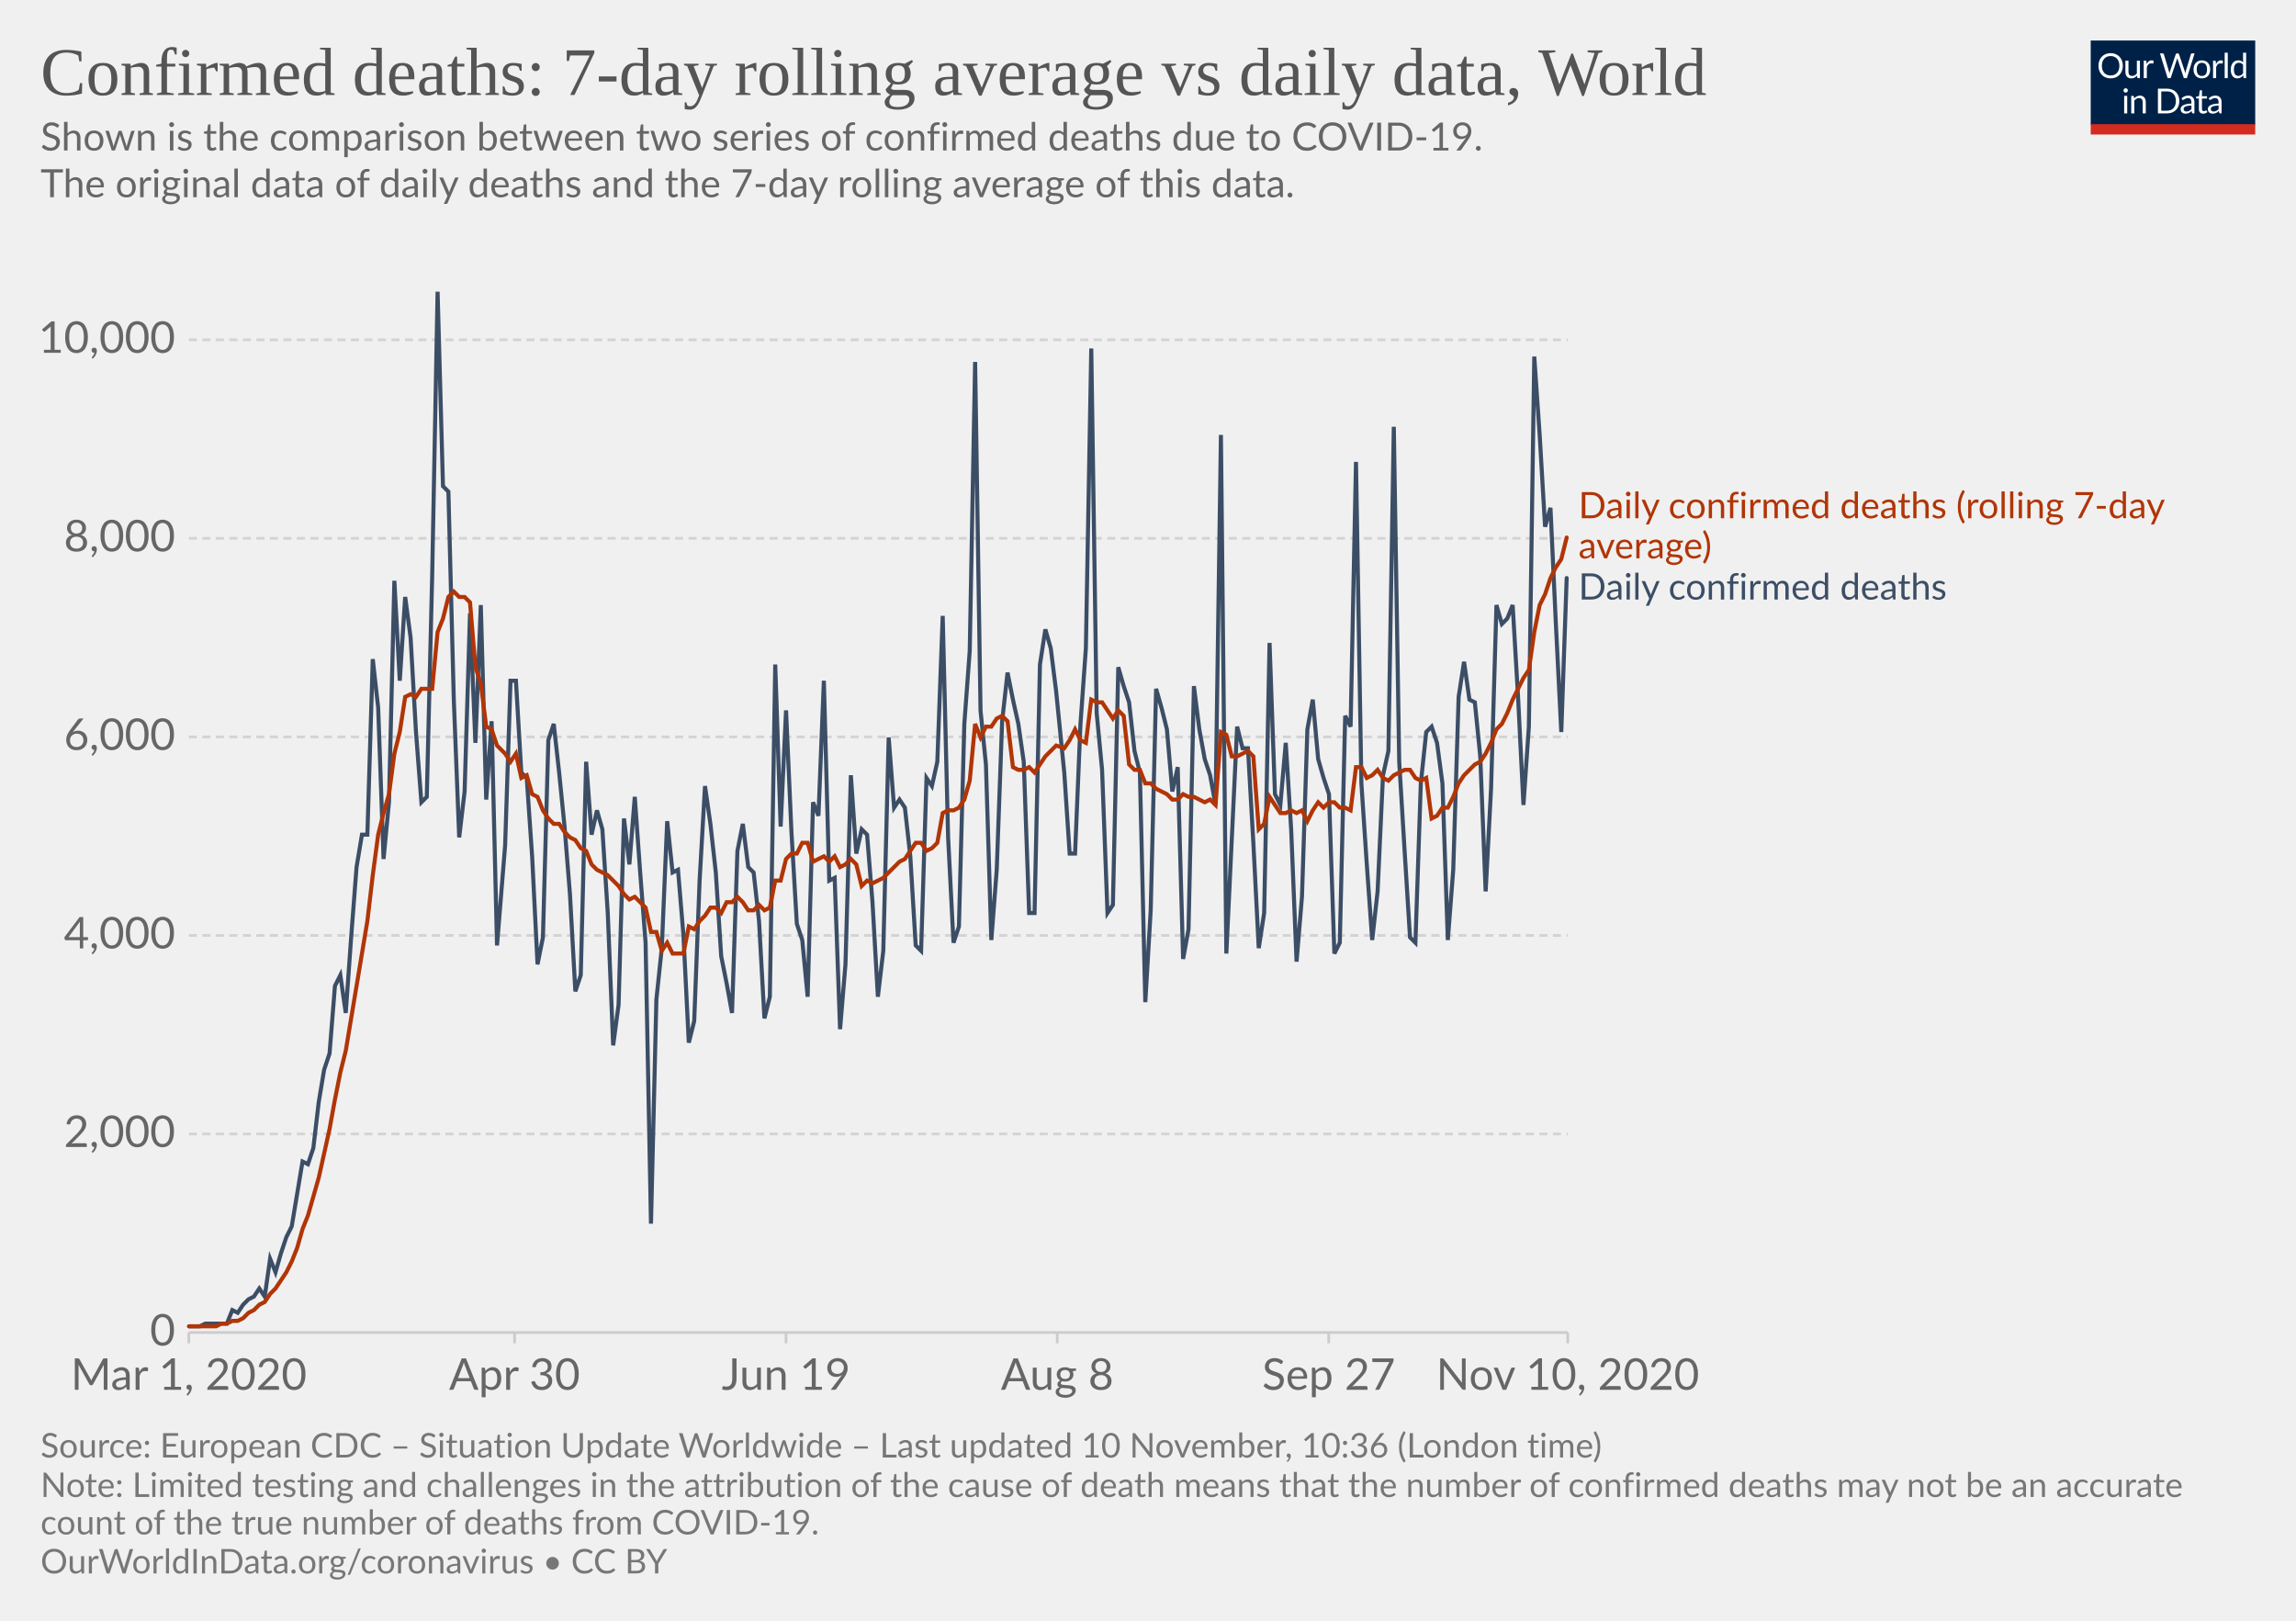
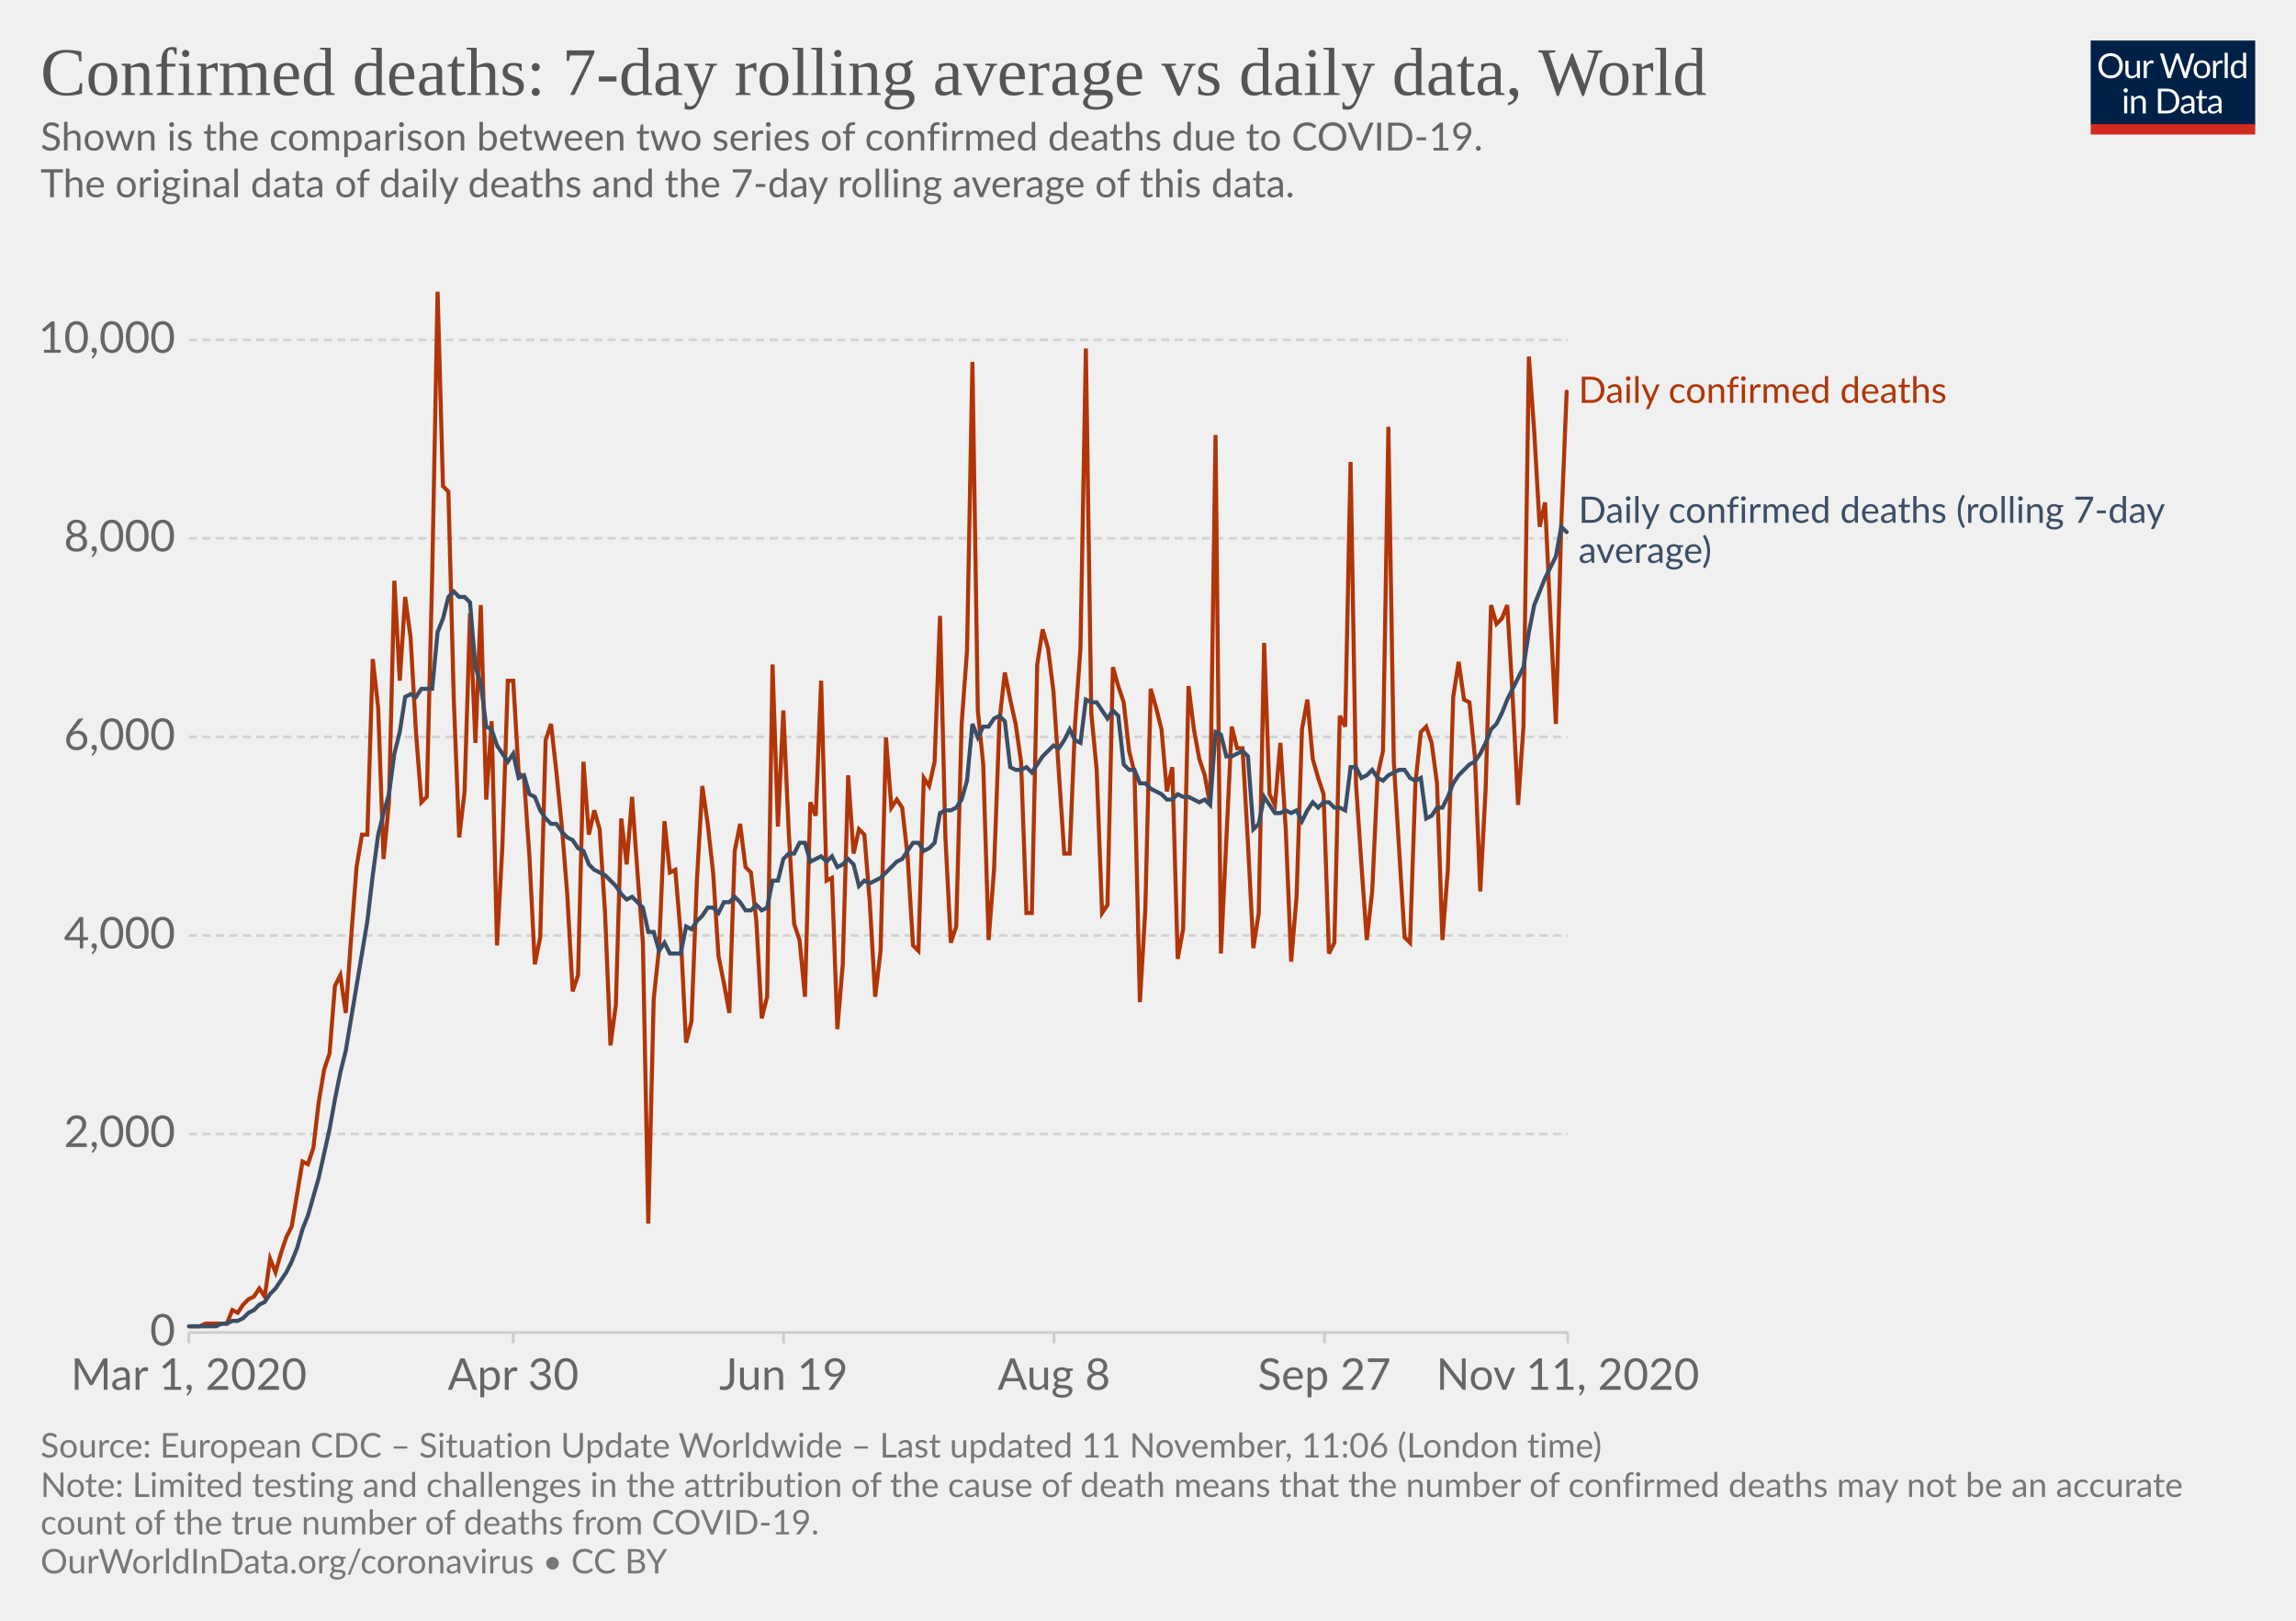
<svg xmlns="http://www.w3.org/2000/svg" version="1.1" style="background-color:#fff;-webkit-font-smoothing:antialiased" width="850" height="600" viewBox="0 0 850 600" font-family="Lato,'Helvetica Neue',Helvetica,Arial,sans-serif" font-size="18" text-rendering="optimizeLegibility">
  <g class="HeaderView">
    <g transform="matrix(.29 0 0 .29 774 15)">
      <svg width="210" height="120" viewBox="0 0 210 120" fill="none">
        <g clip-path="url(#clip0)">
          <path d="M0 0h210v107.89H0V0z" fill="#002147" />
          <path d="M40.98 32.25c0 2.36-.38 4.53-1.12 6.51a14.26 14.26 0 01-8.1 8.4c-1.9.78-4.02 1.17-6.34 1.17a16.6 16.6 0 01-6.33-1.17 14.31 14.31 0 01-8.08-8.4 18.29 18.29 0 01-1.12-6.51c0-2.36.38-4.53 1.12-6.5a14.32 14.32 0 018.07-8.44c1.92-.8 4.03-1.19 6.34-1.19 2.32 0 4.43.4 6.34 1.19 1.92.8 3.56 1.9 4.93 3.34a14.87 14.87 0 013.17 5.1 18.1 18.1 0 011.12 6.5zm-4.38 0c0-1.94-.26-3.68-.8-5.22a10.91 10.91 0 00-2.24-3.89 9.68 9.68 0 00-3.52-2.46 11.95 11.95 0 00-4.62-.86c-1.68 0-3.21.28-4.6.86a9.88 9.88 0 00-3.54 2.46 10.91 10.91 0 00-2.24 3.9c-.53 1.53-.8 3.27-.8 5.2 0 1.94.27 3.68.8 5.22a11.17 11.17 0 002.24 3.9 10.01 10.01 0 003.55 2.44c1.38.56 2.9.83 4.6.83 1.7 0 3.24-.27 4.61-.83a9.8 9.8 0 003.52-2.44 11.17 11.17 0 002.25-3.9c.53-1.54.8-3.28.8-5.21zm26.22-6.54V48H60.5c-.56 0-.9-.27-1.05-.81l-.31-2.4a12.45 12.45 0 01-3.26 2.6c-1.2.64-2.58.96-4.13.96-1.22 0-2.3-.2-3.24-.6a6.52 6.52 0 01-2.33-1.7 7.37 7.37 0 01-1.43-2.67c-.3-1.04-.46-2.2-.46-3.45V25.7h3.91v14.22c0 1.68.38 2.99 1.15 3.91.77.93 1.96 1.39 3.54 1.39 1.16 0 2.24-.27 3.23-.82a10.42 10.42 0 002.8-2.28V25.7h3.91zm8.61 4.47a9.94 9.94 0 012.6-3.56 5.64 5.64 0 013.76-1.3c.47 0 .92.05 1.34.15.44.1.83.27 1.17.49l-.3 2.92c-.09.37-.3.55-.66.55-.2 0-.5-.04-.9-.13a6.21 6.21 0 00-3.24.18c-.54.2-1.03.5-1.47.92-.42.4-.81.9-1.17 1.5-.33.58-.64 1.26-.92 2.02V48H67.7V25.71h2.25c.42 0 .72.08.88.25.16.16.27.44.33.83l.26 3.39zm61.16-13.7L122.75 48h-3.82l-7.99-24.05a21.95 21.95 0 01-.42-1.58 38.36 38.36 0 01-.44 1.58L102.05 48h-3.83L88.4 16.47h3.54c.38 0 .7.1.95.29.26.2.43.43.5.73l6.52 21.9c.1.4.2.83.28 1.28.1.46.2.94.29 1.46l.3-1.46c.12-.47.25-.9.38-1.27l7.41-21.91c.1-.25.26-.48.51-.69.27-.22.58-.33.95-.33h1.23c.38 0 .69.1.92.29.24.2.41.43.53.73l7.4 21.9a28.4 28.4 0 01.68 2.62 29.52 29.52 0 01.52-2.61l6.54-21.91c.07-.27.23-.5.48-.7.27-.21.58-.32.95-.32h3.32zm9.35 8.88c1.63 0 3.1.27 4.4.82a9.43 9.43 0 015.46 5.94c.5 1.4.74 2.98.74 4.73 0 1.76-.25 3.34-.74 4.75a9.43 9.43 0 01-5.46 5.92c-1.3.52-2.77.79-4.4.79-1.64 0-3.12-.27-4.44-.8a9.42 9.42 0 01-3.35-2.3c-.92-1-1.63-2.2-2.13-3.61-.49-1.41-.73-3-.73-4.75s.24-3.33.73-4.73c.5-1.43 1.2-2.64 2.13-3.63a9.4 9.4 0 013.35-2.31c1.32-.55 2.8-.82 4.44-.82zm0 19.89c2.2 0 3.84-.73 4.93-2.2 1.08-1.48 1.63-3.54 1.63-6.18 0-2.66-.55-4.72-1.63-6.2-1.09-1.49-2.73-2.23-4.93-2.23-1.12 0-2.09.2-2.93.57a5.7 5.7 0 00-2.06 1.65 7.5 7.5 0 00-1.24 2.67c-.26 1.04-.4 2.22-.4 3.54 0 2.64.55 4.7 1.64 6.18 1.1 1.47 2.76 2.2 4.99 2.2zm17.97-15.07a9.94 9.94 0 012.6-3.56 5.64 5.64 0 013.76-1.3c.47 0 .91.05 1.34.15.44.1.83.27 1.16.49l-.28 2.92c-.09.37-.31.55-.66.55-.2 0-.5-.04-.9-.13a6.2 6.2 0 00-3.24.18c-.54.2-1.03.5-1.47.92-.43.4-.82.9-1.17 1.5a13.1 13.1 0 00-.92 2.02V48h-3.94V25.71h2.24c.43 0 .72.08.88.25.17.16.28.44.33.83l.27 3.39zm15.04-14.59V48h-3.92V15.6h3.92zm19.55 15.43a6.22 6.22 0 00-2.38-2.05 6.7 6.7 0 00-2.86-.6c-2.07 0-3.66.75-4.77 2.23-1.12 1.48-1.68 3.6-1.68 6.33 0 1.46.13 2.7.38 3.74a7.29 7.29 0 001.1 2.56 4.35 4.35 0 001.78 1.45c.7.3 1.5.46 2.4.46 1.29 0 2.41-.3 3.36-.88a9.6 9.6 0 002.67-2.49V31.02zm3.91-15.43V48h-2.33c-.56 0-.9-.27-1.06-.81l-.35-2.71a12.13 12.13 0 01-3.25 2.77 8.28 8.28 0 01-4.23 1.06 7.31 7.31 0 01-6.14-2.9c-.73-.96-1.3-2.15-1.69-3.57a18.35 18.35 0 01.07-9.48 11.29 11.29 0 011.89-3.7 8.7 8.7 0 017.06-3.34 7.96 7.96 0 016.12 2.62V15.59h3.91zM46.61 70.71V93H42.7V70.71h3.91zm.84-7c0 .39-.08.75-.24 1.09a2.81 2.81 0 01-1.52 1.47 2.67 2.67 0 01-2.16 0 2.9 2.9 0 01-1.45-1.47 2.67 2.67 0 010-2.16c.15-.35.35-.65.6-.9.25-.27.53-.47.85-.62a2.67 2.67 0 012.16 0c.35.15.65.35.9.62.27.25.47.55.62.9.16.34.24.7.24 1.08zm7.97 10.24c.49-.54 1-1.04 1.54-1.48a9.85 9.85 0 013.66-1.84 8.96 8.96 0 015.43.35c.94.4 1.72.97 2.33 1.71a7.36 7.36 0 011.43 2.67c.32 1.04.49 2.19.49 3.45V93h-3.94V78.81c0-1.69-.4-3-1.17-3.92-.76-.93-1.93-1.4-3.5-1.4a6.6 6.6 0 00-3.25.83c-1 .56-1.92 1.31-2.77 2.27V93h-3.94V70.71h2.35c.56 0 .9.28 1.04.82l.3 2.42zm57.7 3.3c0 2.36-.37 4.5-1.11 6.44a14.3 14.3 0 01-3.17 4.98 14.1 14.1 0 01-4.93 3.2c-1.9.76-4.02 1.13-6.33 1.13H85.8V61.47h11.77c2.31 0 4.42.39 6.33 1.15a13.8 13.8 0 018.1 8.18 17.75 17.75 0 011.12 6.45zm-4.37 0c0-1.94-.26-3.67-.8-5.2a10.94 10.94 0 00-2.23-3.87 9.57 9.57 0 00-3.53-2.42 12.23 12.23 0 00-4.61-.83h-7.5v24.62h7.5c1.7 0 3.24-.28 4.61-.84a9.7 9.7 0 003.53-2.4 10.94 10.94 0 002.24-3.87c.53-1.53.8-3.26.8-5.2zm19.8 5.72c-1.8.06-3.34.2-4.62.44-1.26.22-2.3.51-3.1.88-.8.36-1.37.8-1.74 1.3-.35.5-.53 1.05-.53 1.67 0 .58.1 1.1.3 1.52a3 3 0 00.76 1.05c.34.27.73.46 1.17.6.45.11.94.17 1.45.17a7.28 7.28 0 003.5-.81 11.95 11.95 0 002.82-2.2v-4.62zm-12.65-9.11a12.73 12.73 0 013.98-2.66c1.43-.59 3-.88 4.73-.88 1.25 0 2.36.2 3.33.61a6.81 6.81 0 013.94 4.38c.33 1.04.5 2.19.5 3.43V93h-1.74a1.8 1.8 0 01-.88-.18c-.2-.13-.36-.38-.48-.74l-.44-2.12c-.59.55-1.16 1.03-1.72 1.46a9.48 9.48 0 01-3.74 1.7c-.69.15-1.46.23-2.3.23-.87 0-1.69-.12-2.45-.35a5.34 5.34 0 01-3.34-2.93 6.64 6.64 0 01-.49-2.64c0-.88.25-1.72.73-2.53a6.33 6.33 0 012.35-2.17c1.09-.63 2.5-1.15 4.25-1.54 1.75-.41 3.89-.65 6.42-.7v-1.75c0-1.73-.37-3.03-1.12-3.91-.75-.9-1.84-1.34-3.28-1.34-.97 0-1.78.12-2.44.37-.64.23-1.2.5-1.7.81l-1.23.82c-.33.23-.67.35-1 .35-.27 0-.5-.07-.69-.2a2.1 2.1 0 01-.48-.53l-.7-1.25zm27.67 19.5c-1.76 0-3.12-.5-4.07-1.48-.94-.98-1.41-2.4-1.41-4.25V74h-2.68a.9.9 0 01-.6-.2c-.16-.14-.24-.36-.24-.66v-1.56l3.65-.46.9-6.89a.9.9 0 01.29-.52.88.88 0 01.62-.22H142v7.67h6.44V74H142v13.38c0 .94.22 1.63.68 2.09.45.45 1.04.68 1.76.68a3.21 3.21 0 001.85-.53l.55-.35c.16-.12.3-.18.41-.18.2 0 .4.13.55.38l1.15 1.87a7.45 7.45 0 01-2.44 1.5c-.96.35-1.94.52-2.95.52zm19.68-10.4c-1.8.07-3.34.21-4.62.45-1.26.22-2.3.51-3.1.88-.8.36-1.37.8-1.74 1.3-.35.5-.53 1.05-.53 1.67 0 .58.1 1.1.3 1.52.18.42.44.77.76 1.05.34.27.73.46 1.17.6.45.11.94.17 1.45.17a7.3 7.3 0 003.5-.81 12.04 12.04 0 002.82-2.2v-4.62zm-12.65-9.1a12.72 12.72 0 013.99-2.66c1.42-.59 3-.88 4.72-.88 1.25 0 2.36.2 3.33.61a6.81 6.81 0 013.94 4.38c.33 1.04.5 2.19.5 3.43V93h-1.74a1.8 1.8 0 01-.88-.18c-.2-.13-.36-.38-.48-.74l-.44-2.12c-.59.55-1.16 1.03-1.72 1.46a9.48 9.48 0 01-3.74 1.7c-.69.15-1.46.23-2.3.23-.87 0-1.69-.12-2.45-.35a5.33 5.33 0 01-3.34-2.93 6.62 6.62 0 01-.49-2.64c0-.88.25-1.72.73-2.53a6.33 6.33 0 012.35-2.17c1.09-.63 2.5-1.15 4.25-1.54a31.2 31.2 0 016.42-.7v-1.75c0-1.73-.37-3.03-1.12-3.91-.75-.9-1.84-1.34-3.28-1.34-.97 0-1.78.12-2.44.37-.64.23-1.2.5-1.7.81-.46.3-.87.57-1.22.82-.34.23-.68.35-1.02.35-.26 0-.49-.07-.68-.2a1.88 1.88 0 01-.48-.53l-.7-1.25z" fill="#fff" />
          <path fill="#D42B21" d="M0 106.79h210V120H0z" />
        </g>
        <defs>
          <clipPath id="clip0">
            <path fill="#fff" d="M0 0h210v120H0z" />
          </clipPath>
        </defs>
      </svg>
    </g>
    <a href="https://ourworldindata.org/grapher/daily-confirmed-deaths-comparison-with-rolling-average?time=2020-03-01..latest" target="_blank" rel="noopener" font-family="&quot;Playfair Display&quot;,Georgia,&quot;Times New Roman&quot;,serif">
      <text font-size="25.2" x="15" y="35.2" fill="#555">
        <tspan x="15" y="35.16">Confirmed deaths: 7-day rolling average vs daily data, World</tspan>
      </text>
    </a>
    <text font-size="14.4" x="15" y="55.7" fill="#666">
      <tspan x="15" y="55.72">Shown is the comparison between two series of confirmed deaths due to COVID-19.</tspan>
      <tspan x="15" y="73"> The original data of daily deaths and the 7-day rolling average of this data.</tspan>
      <tspan x="15" y="90.28" />
    </text>
  </g>
  <g class="LineChart">
    <defs>
      <clipPath id="a">
        <path d="M59.9 0h830v813.4h-830z" />
      </clipPath>
    </defs>
    <g class="DualAxisView">
      <g class="HorizontalAxis">
-         <path stroke="#ccc" d="M69.9 493.3v4M190.5 493.3v4M291 493.3v4M391.4 493.3v4M491.9 493.3v4M580.4 493.3v4" />
+         <path stroke="#ccc" d="M69.9 493.3v4M190 493.3v4M290.1 493.3v4M390.2 493.3v4M490.3 493.3v4M580.4 493.3v4" />
        <text x="69.9" y="514.5" fill="#666" text-anchor="middle" font-size="16.2">Mar 1, 2020</text>
-         <text x="190.5" y="514.5" fill="#666" text-anchor="middle" font-size="16.2">Apr 30</text>
-         <text x="291" y="514.5" fill="#666" text-anchor="middle" font-size="16.2">Jun 19</text>
-         <text x="391.4" y="514.5" fill="#666" text-anchor="middle" font-size="16.2">Aug 8</text>
-         <text x="491.9" y="514.5" fill="#666" text-anchor="middle" font-size="16.2">Sep 27</text>
-         <text x="580.4" y="514.5" fill="#666" text-anchor="middle" font-size="16.2">Nov 10, 2020</text>
+         <text x="190" y="514.5" fill="#666" text-anchor="middle" font-size="16.2">Apr 30</text>
+         <text x="290.1" y="514.5" fill="#666" text-anchor="middle" font-size="16.2">Jun 19</text>
+         <text x="390.2" y="514.5" fill="#666" text-anchor="middle" font-size="16.2">Aug 8</text>
+         <text x="490.3" y="514.5" fill="#666" text-anchor="middle" font-size="16.2">Sep 27</text>
+         <text x="580.4" y="514.5" fill="#666" text-anchor="middle" font-size="16.2">Nov 11, 2020</text>
      </g>
      <g class="VerticalAxis" fill="#666" dominant-baseline="middle" text-anchor="end" font-size="16.2">
        <text x="64.9" y="493.3">0</text>
        <text x="64.9" y="419.8">2,000</text>
        <text x="64.9" y="346.3">4,000</text>
        <text x="64.9" y="272.8">6,000</text>
        <text x="64.9" y="199.3">8,000</text>
        <text x="64.9" y="125.8">10,000</text>
      </g>
      <g class="AxisGridLines horizontalLines">
        <path stroke="#ccc" d="M69.9 493.3h510.46" />
        <path stroke="#d3d3d3" stroke-dasharray="3,2" d="M69.9 419.8h510.46M69.9 346.3h510.46M69.9 272.8h510.46M69.9 199.3h510.46M69.9 125.8h510.46" />
      </g>
    </g>
    <g clip-path="url(#a)">
      <g class="LineLabels" cursor="default">
        <g class="legendMark">
-           <text font-size="13.5" x="584.4" y="191.9" fill="#B13507">
-             <tspan x="584.36" y="191.85">Daily confirmed deaths (rolling 7-day</tspan>
-             <tspan x="584.36" y="206.7">average)</tspan>
+           <text font-size="13.5" x="584.4" y="149.2" fill="#B13507">
+             <tspan x="584.36" y="149.15">Daily confirmed deaths</tspan>
          </text>
        </g>
        <g class="legendMark">
-           <text font-size="13.5" x="584.4" y="222" fill="#3C4E66">
-             <tspan x="584.36" y="221.95">Daily confirmed deaths</tspan>
+           <text font-size="13.5" x="584.4" y="193.6" fill="#3C4E66">
+             <tspan x="584.36" y="193.55">Daily confirmed deaths (rolling 7-day</tspan>
+             <tspan x="584.36" y="208.4">average)</tspan>
          </text>
        </g>
      </g>
      <g class="Lines">
        <g class="key-World_0">
-           <path stroke="#3C4E66" stroke-linecap="round" d="M70 491h4l2-1h8l2-5 2 1 2-3 2-2 2-1 2-3 2 3 2-14 2 5 2-7 2-6 2-4 2-12 2-12 2 1 2-6 2-17 2-12 2-6 2-25 2-4 2 14 2-28 2-26 2-12h2l2-65 2 18 2 56 2-21 2-82 2 37 2-31 2 15 2 35 2 26 2-2 2-82 2-105 2 72 2 2 2 77 2 51 2-17 2-66 2 48 2-51 2 72 2-29 2 83 3-37 2-61h2l2 34 2 2 2 29 2 40 2-10 2-73 2-6 2 18 2 20 2 25 2 36 2-6 2-79 2 27 2-9 2 7 2 31 2 49 2-15 2-69 2 17 2-25 2 28 2 26 2 104 2-83 2-19 2-47 2 19 2-1 2 24 2 40 2-8 2-52 2-35 2 14 2 18 2 31 2 10 2 11 2-60 2-10 2 16 2 2 2 18 2 36 2-8 2-123 2 60 2-43 2 45 2 34 2 6 2 21 2-72 2 5 2-50 2 74 2-1 2 56 2-24 2-70 2 29 2-9 2 2 2 25 2 35 2-17 2-79 2 26 2-3 2 3 2 18 2 33 2 2 2-64 2 3 2-9 2-54 2 82 2 39 2-6 2-75 2-27 2-107 2 129 2 20 2 65 2-26 2-55 2-18 2 10 2 9 2 14 2 56h2l2-92 2-13 2 7 2 16 3 30 2 30h2l2-48 2-28 2-111 2 135 2 21 2 53 2-3 2-88 2 7 2 6 2 18 2 8 2 85 2-34 2-82 2 7 2 8 2 23 2-9 2 71 2-11 2-90 2 16 2 11 2 6 2 11 2-137 2 192 2-42 2-42 2 8h2l2 35 2 39 2-13 2-100 2 56 2 4 2-23 2 32 2 49 2-24 2-62 2-11 2 22 2 7 2 6 2 59 2-4 2-84 2 4 2-98 2 119 2 30 2 28 2-18 2-43 2-9 2-120 2 124 2 33 2 32 2 2 2-59 2-19 2-2 2 6 2 15 2 58 2-26 2-64 2-13 2 14 2 1 2 20 2 50 2-38 2-68 2 7 2-2 2-5 2 34 2 40 2-29 2-137 2 29 2 34 2-7 2 43 2 40 2-57" fill="none" stroke-width="1.5" />
+           <path stroke="#B13507" stroke-linecap="round" d="M70 491h4l2-1h8l2-5 2 1 2-3 2-2 2-1 2-3 2 3 2-14 2 5 2-7 2-6 2-4 2-12 2-12 2 1 2-6 2-17 2-12 2-6 2-25 2-4 2 14 2-28 2-26 2-12h2l2-65 2 18 2 56 2-21 2-82 2 37 2-31 2 15 2 35 2 26 2-2 2-82 2-105 2 72 2 2 2 77 2 51 2-17 2-66 2 48 2-51 2 72 2-29 2 83 2-37 2-61h2l2 34 2 2 2 29 2 40 2-10 2-73 2-6 2 18 2 20 2 25 2 36 2-6 2-79 2 27 2-9 2 7 2 31 2 49 2-15 2-69 2 17 2-25 2 28 2 26 2 104 2-83 2-19 2-47 2 19 2-1 2 24 2 40 2-8 2-52 2-35 2 14 2 18 2 31 2 10 2 11 2-60 2-10 2 16 2 2 2 18 2 36 2-8 2-123 2 60 2-43 2 45 2 34 2 6 2 21 2-72 2 5 2-50 2 74 2-1 2 56 2-24 2-70 2 29 2-9 2 2 2 25 2 35 2-17 2-79 2 26 2-3 2 3 2 18 2 33 2 2 2-64 2 3 2-9 2-54 2 82 2 39 2-6 2-75 2-27 2-107 2 129 2 20 2 65 2-26 2-55 2-18 2 10 2 9 2 14 2 56h2l2-92 2-13 2 7 2 16 2 30 2 30h2l2-48 2-28 2-111 2 135 2 21 2 53 2-3 2-88 2 7 2 6 2 18 2 8 2 85 2-34 2-82 2 7 2 8 2 23 2-9 2 71 2-11 2-90 2 16 2 11 2 6 2 11 2-137 2 192 2-42 2-42 2 8h2l2 35 2 39 2-13 2-100 2 56 2 4 2-23 2 32 2 49 2-24 2-62 2-11 2 22 2 7 2 6 2 59 2-4 2-84 2 4 2-98 2 119 2 30 2 28 2-18 2-43 2-9 2-120 2 124 2 33 2 32 2 2 2-59 2-19 2-2 2 6 2 15 2 58 2-26 2-64 2-13 2 14 2 1 2 20 2 50 2-38 2-68 2 7 2-2 2-5 2 34 2 40 2-29 2-137 2 28 2 35 2-9 2 43 2 39 2-74 2-49" fill="none" stroke-width="1.5" />
        </g>
        <g class="key-World_1">
-           <path stroke="#B13507" stroke-linecap="round" d="M70 491h10l2-1h2l2-1h2l2-1 2-2 2-1 2-2 2-1 2-3 2-2 2-3 2-3 2-4 2-5 2-7 2-5 2-7 2-7 2-9 2-9 2-11 2-10 2-8 2-12 2-12 2-12 2-12 2-17 2-15 2-8 2-7 2-15 2-8 2-13 2-1 2 1 2-3h4l2-21 2-5 2-8 2-2 2 2h2l2 2 2 24 2 6 2 16 2 1 2 6 3 3 2 3 2-3 2 9 2-1 2 7 2 1 2 5 2 3 2 2h2l2 3 2 2 2 1 2 3 2 1 2 5 2 2 2 1 2 1 2 2 2 2 2 3 2 2 2-1 2 2 2 2 2 9h2l2 7 2-3 2 4h4l2-10 2 1 2-3 2-2 2-3h2l2 2 2-4h2l2-2 2 2 2 3h2l2-2 2 2 2-1 2-10h2l2-8 2-2h2l2-4h2l2 7 2-1 2-1 2 2 2-2 2 4 2-1 2-2 2 2 2 8 2-2 2 1 2-1 2-1 2-2 2-2 2-2 2-1 2-3 2-3h2l2 3 2-1 2-2 2-11 2-1h2l2-1 2-3 2-7 2-21 2 5 2-4h2l2-3 2-1 2 2 2 17 2 1h2l2-1 2 2 2-3 2-3 2-2 2-2 3 1 2-3 2-4 2 4 2 1 2-16 2 1h2l2 3 2 3 2-3 2 2 2 18 2 2h2l2 5h2l2 2 2 1 2 1 2 2h2l2-2 2 1h2l2 1 2 1 2-1 2 2 2-27 2 1 2 8h2l2-1 2-1 2 2 2 27 2-2 2-10 2 3 2 3h2l2-1 2 1 2-1 2 4 2-4 2-3 2 2 2-2h2l2 2h2l2 1 2-16h2l2 4 2-1 2-2 2 3 2 1 2-2 2-1 2-1h2l2 3 2 1 2-1 2 15 2-1 2-3h2l2-4 2-5 2-3 2-2 2-2 2-1 2-3 2-4 2-5 2-2 2-4 2-5 2-4 2-4 2-3 2-14 2-10 2-4 2-6 2-4 2-3 2-8" fill="none" stroke-width="1.5" />
+           <path stroke="#3C4E66" stroke-linecap="round" d="M70 491h10l2-1h2l2-1h2l2-1 2-2 2-1 2-2 2-1 2-3 2-2 2-3 2-3 2-4 2-5 2-7 2-5 2-7 2-7 2-9 2-9 2-11 2-10 2-8 2-12 2-12 2-12 2-12 2-17 2-15 2-8 2-7 2-15 2-8 2-13 2-1 2 1 2-3h4l2-21 2-5 2-8 2-2 2 2h2l2 2 2 24 2 6 2 16 2 1 2 6 2 3 2 3 2-3 2 9 2-1 2 7 2 1 2 5 2 3 2 2h2l2 3 2 2 2 1 2 3 2 1 2 5 2 2 2 1 2 1 2 2 2 2 2 3 2 2 2-1 2 2 2 2 2 9h2l2 7 2-3 2 4h4l2-10 2 1 2-3 2-2 2-3h2l2 2 2-4h2l2-2 2 2 2 3h2l2-2 2 2 2-1 2-10h2l2-8 2-2h2l2-4h2l2 7 2-1 2-1 2 2 2-2 2 4 2-1 2-2 2 2 2 8 2-2 2 1 2-1 2-1 2-2 2-2 2-2 2-1 2-3 2-3h2l2 3 2-1 2-2 2-11 2-1h2l2-1 2-3 2-7 2-21 2 5 2-4h2l2-3 2-1 2 2 2 17 2 1h2l2-1 2 2 2-3 2-3 2-2 2-2 2 1 2-3 2-4 2 4 2 1 2-16 2 1h2l2 3 2 3 2-3 2 2 2 18 2 2h2l2 5h2l2 2 2 1 2 1 2 2h2l2-2 2 1h2l2 1 2 1 2-1 2 2 2-27 2 1 2 8h2l2-1 2-1 2 2 2 27 2-2 2-10 2 3 2 3h2l2-1 2 1 2-1 2 4 2-4 2-3 2 2 2-2h2l2 2h2l2 1 2-16h2l2 4 2-1 2-2 2 3 2 1 2-2 2-1 2-1h2l2 3 2 1 2-1 2 15 2-1 2-3h2l2-4 2-5 2-3 2-2 2-2 2-1 2-3 2-4 2-5 2-2 2-4 2-5 2-4 2-4 2-4 2-13 2-10 2-5 2-5 2-4 2-4 2-11 2 2" fill="none" stroke-width="1.5" />
        </g>
      </g>
    </g>
  </g>
  <g class="SourcesFooter" fill="#777">
    <g class="clickable" fill="#777">
      <text font-size="12.6" x="15" y="539.6">
-         <tspan x="15" y="539.58">Source: European CDC – Situation Update Worldwide – Last updated 10 November, 10:36 (London time)</tspan>
+         <tspan x="15" y="539.58">Source: European CDC – Situation Update Worldwide – Last updated 11 November, 11:06 (London time)</tspan>
      </text>
    </g>
    <text font-size="12.6" x="15" y="554.2">
      <tspan x="15" y="554.18">Note: Limited testing and challenges in the attribution of the cause of death means that the number of confirmed deaths may not be an accurate</tspan>
      <tspan x="15" y="568.04">count of the true number of deaths from COVID-19.</tspan>
    </text>
    <text font-size="12.6" x="15" y="582.5">
      <tspan x="15" y="582.48">
        <a target="_blank" href="https://ourworldindata.org/coronavirus" fill="#777">OurWorldInData.org/coronavirus</a> • <a class="cclogo" href="http://creativecommons.org/licenses/by/4.0/deed.en_US" target="_blank" fill="#777">CC BY</a>
      </tspan>
    </text>
  </g>
</svg>
